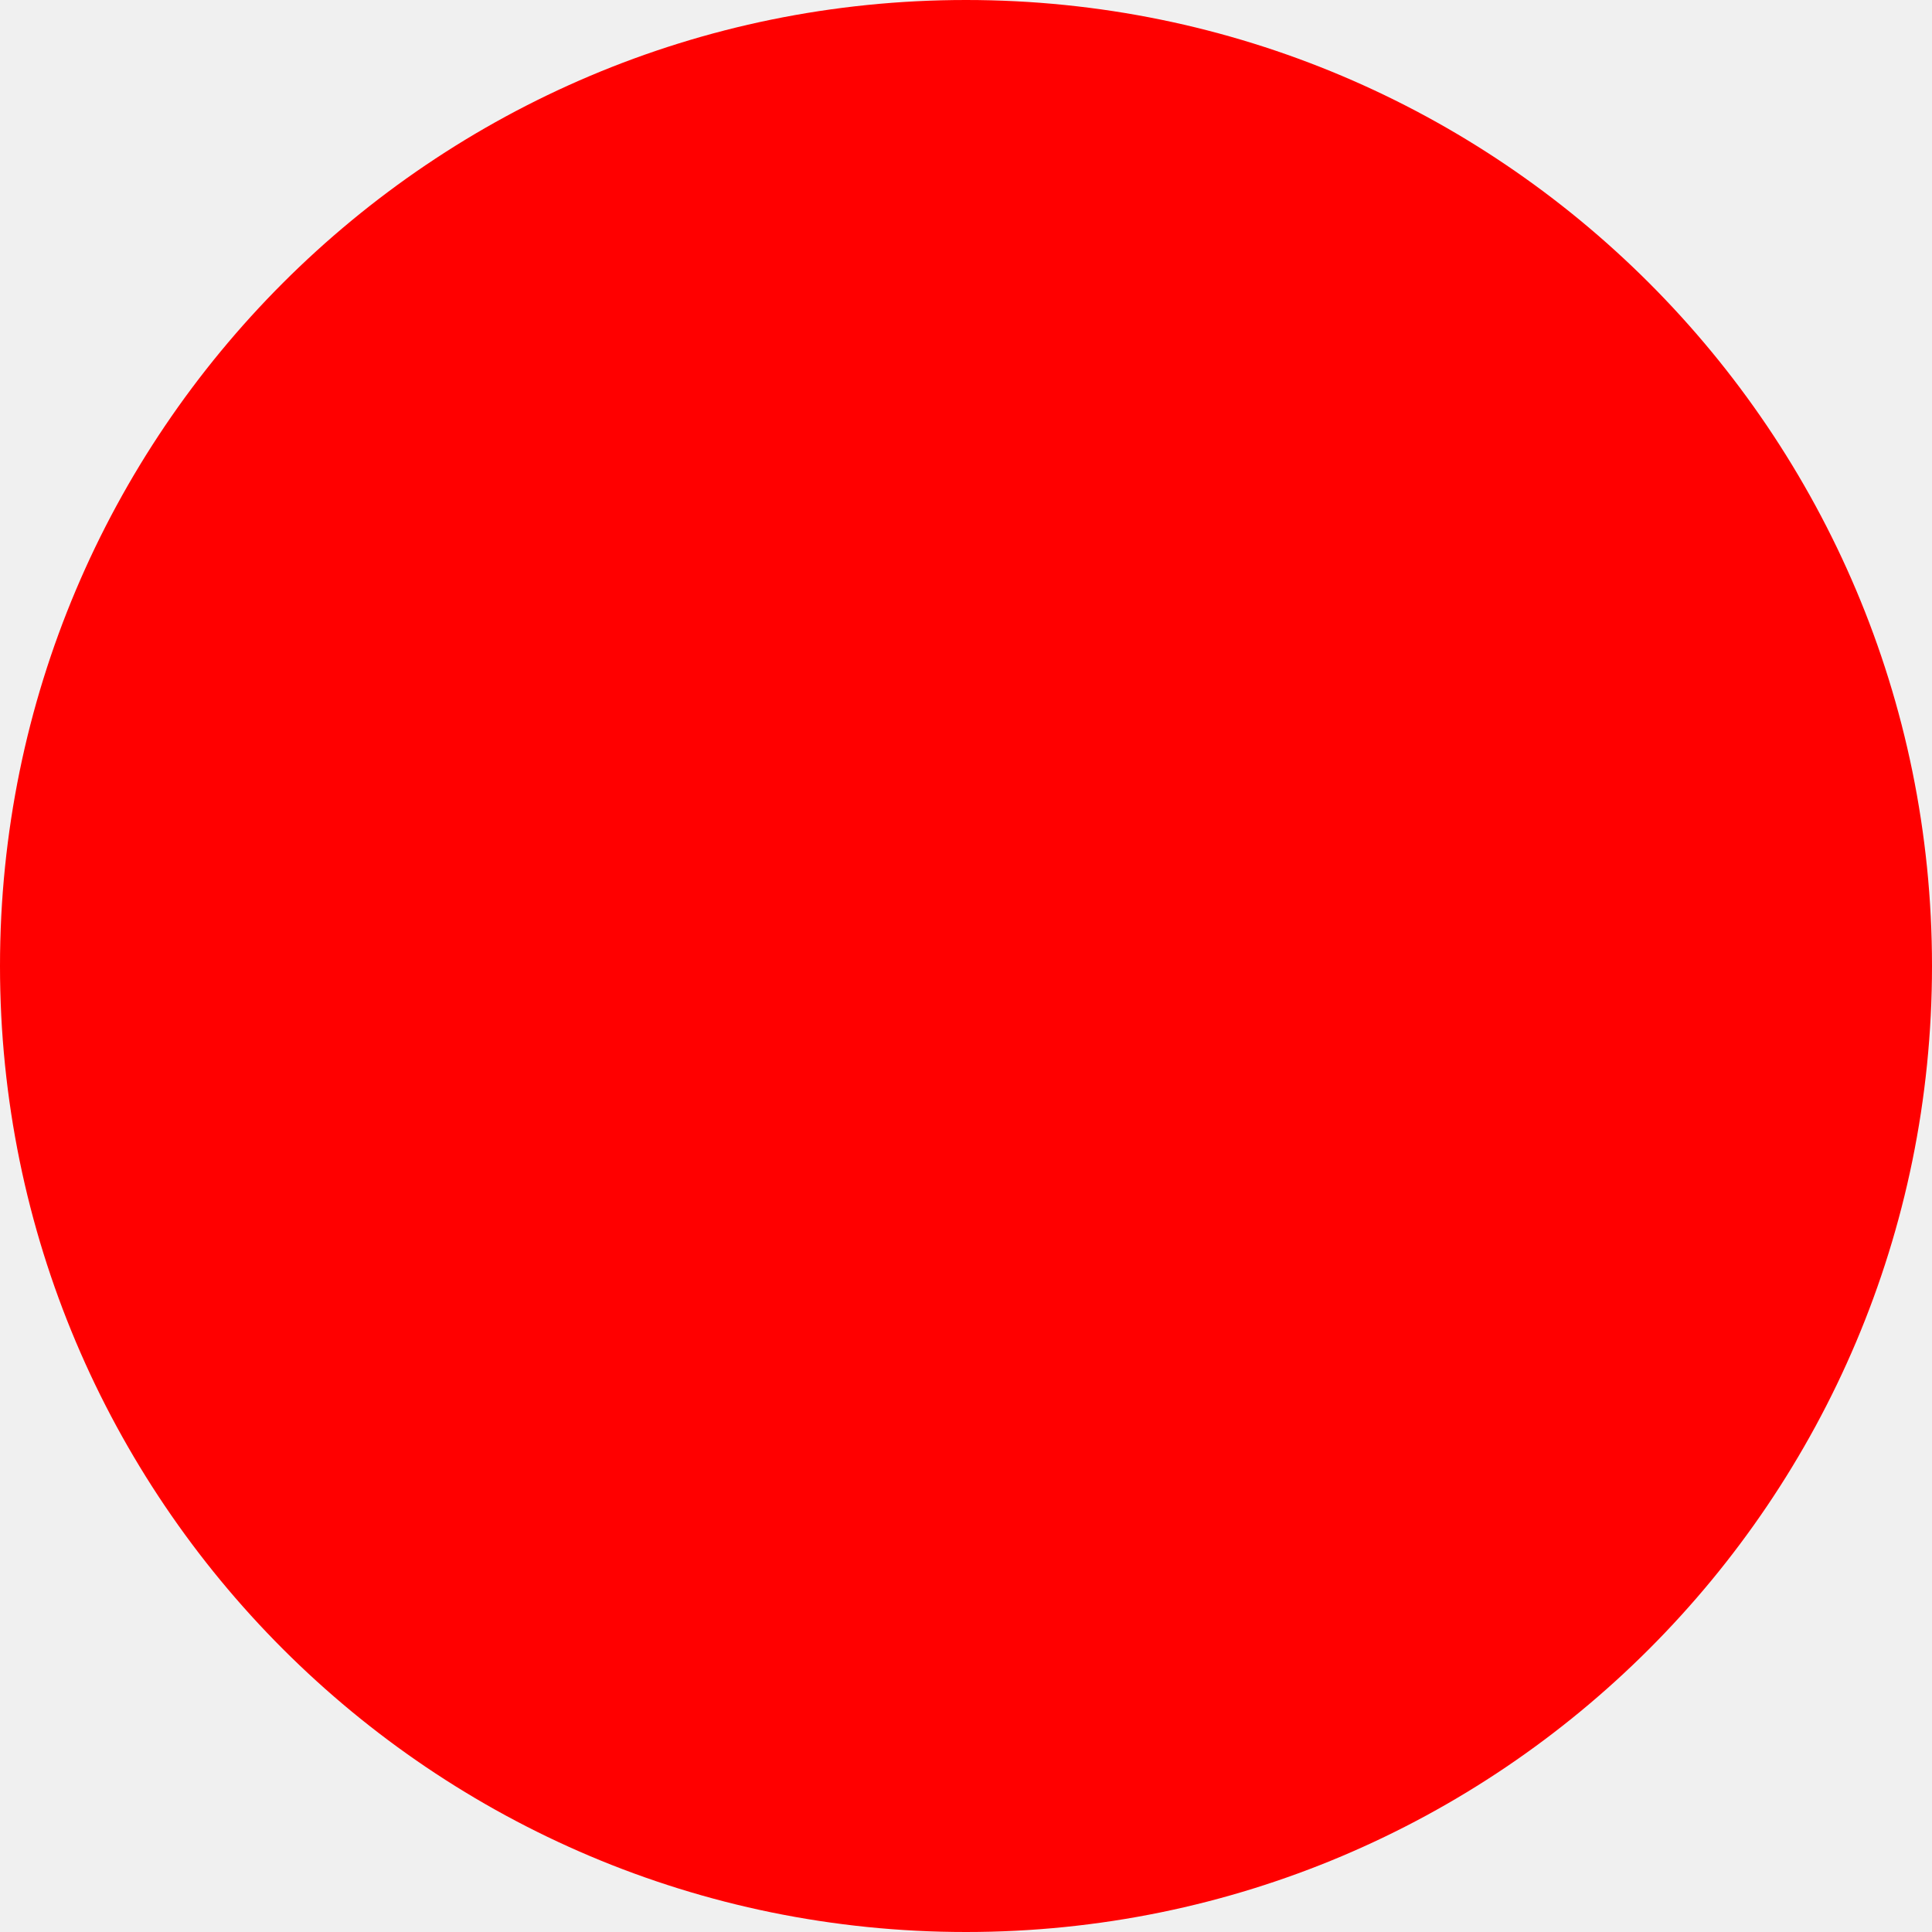
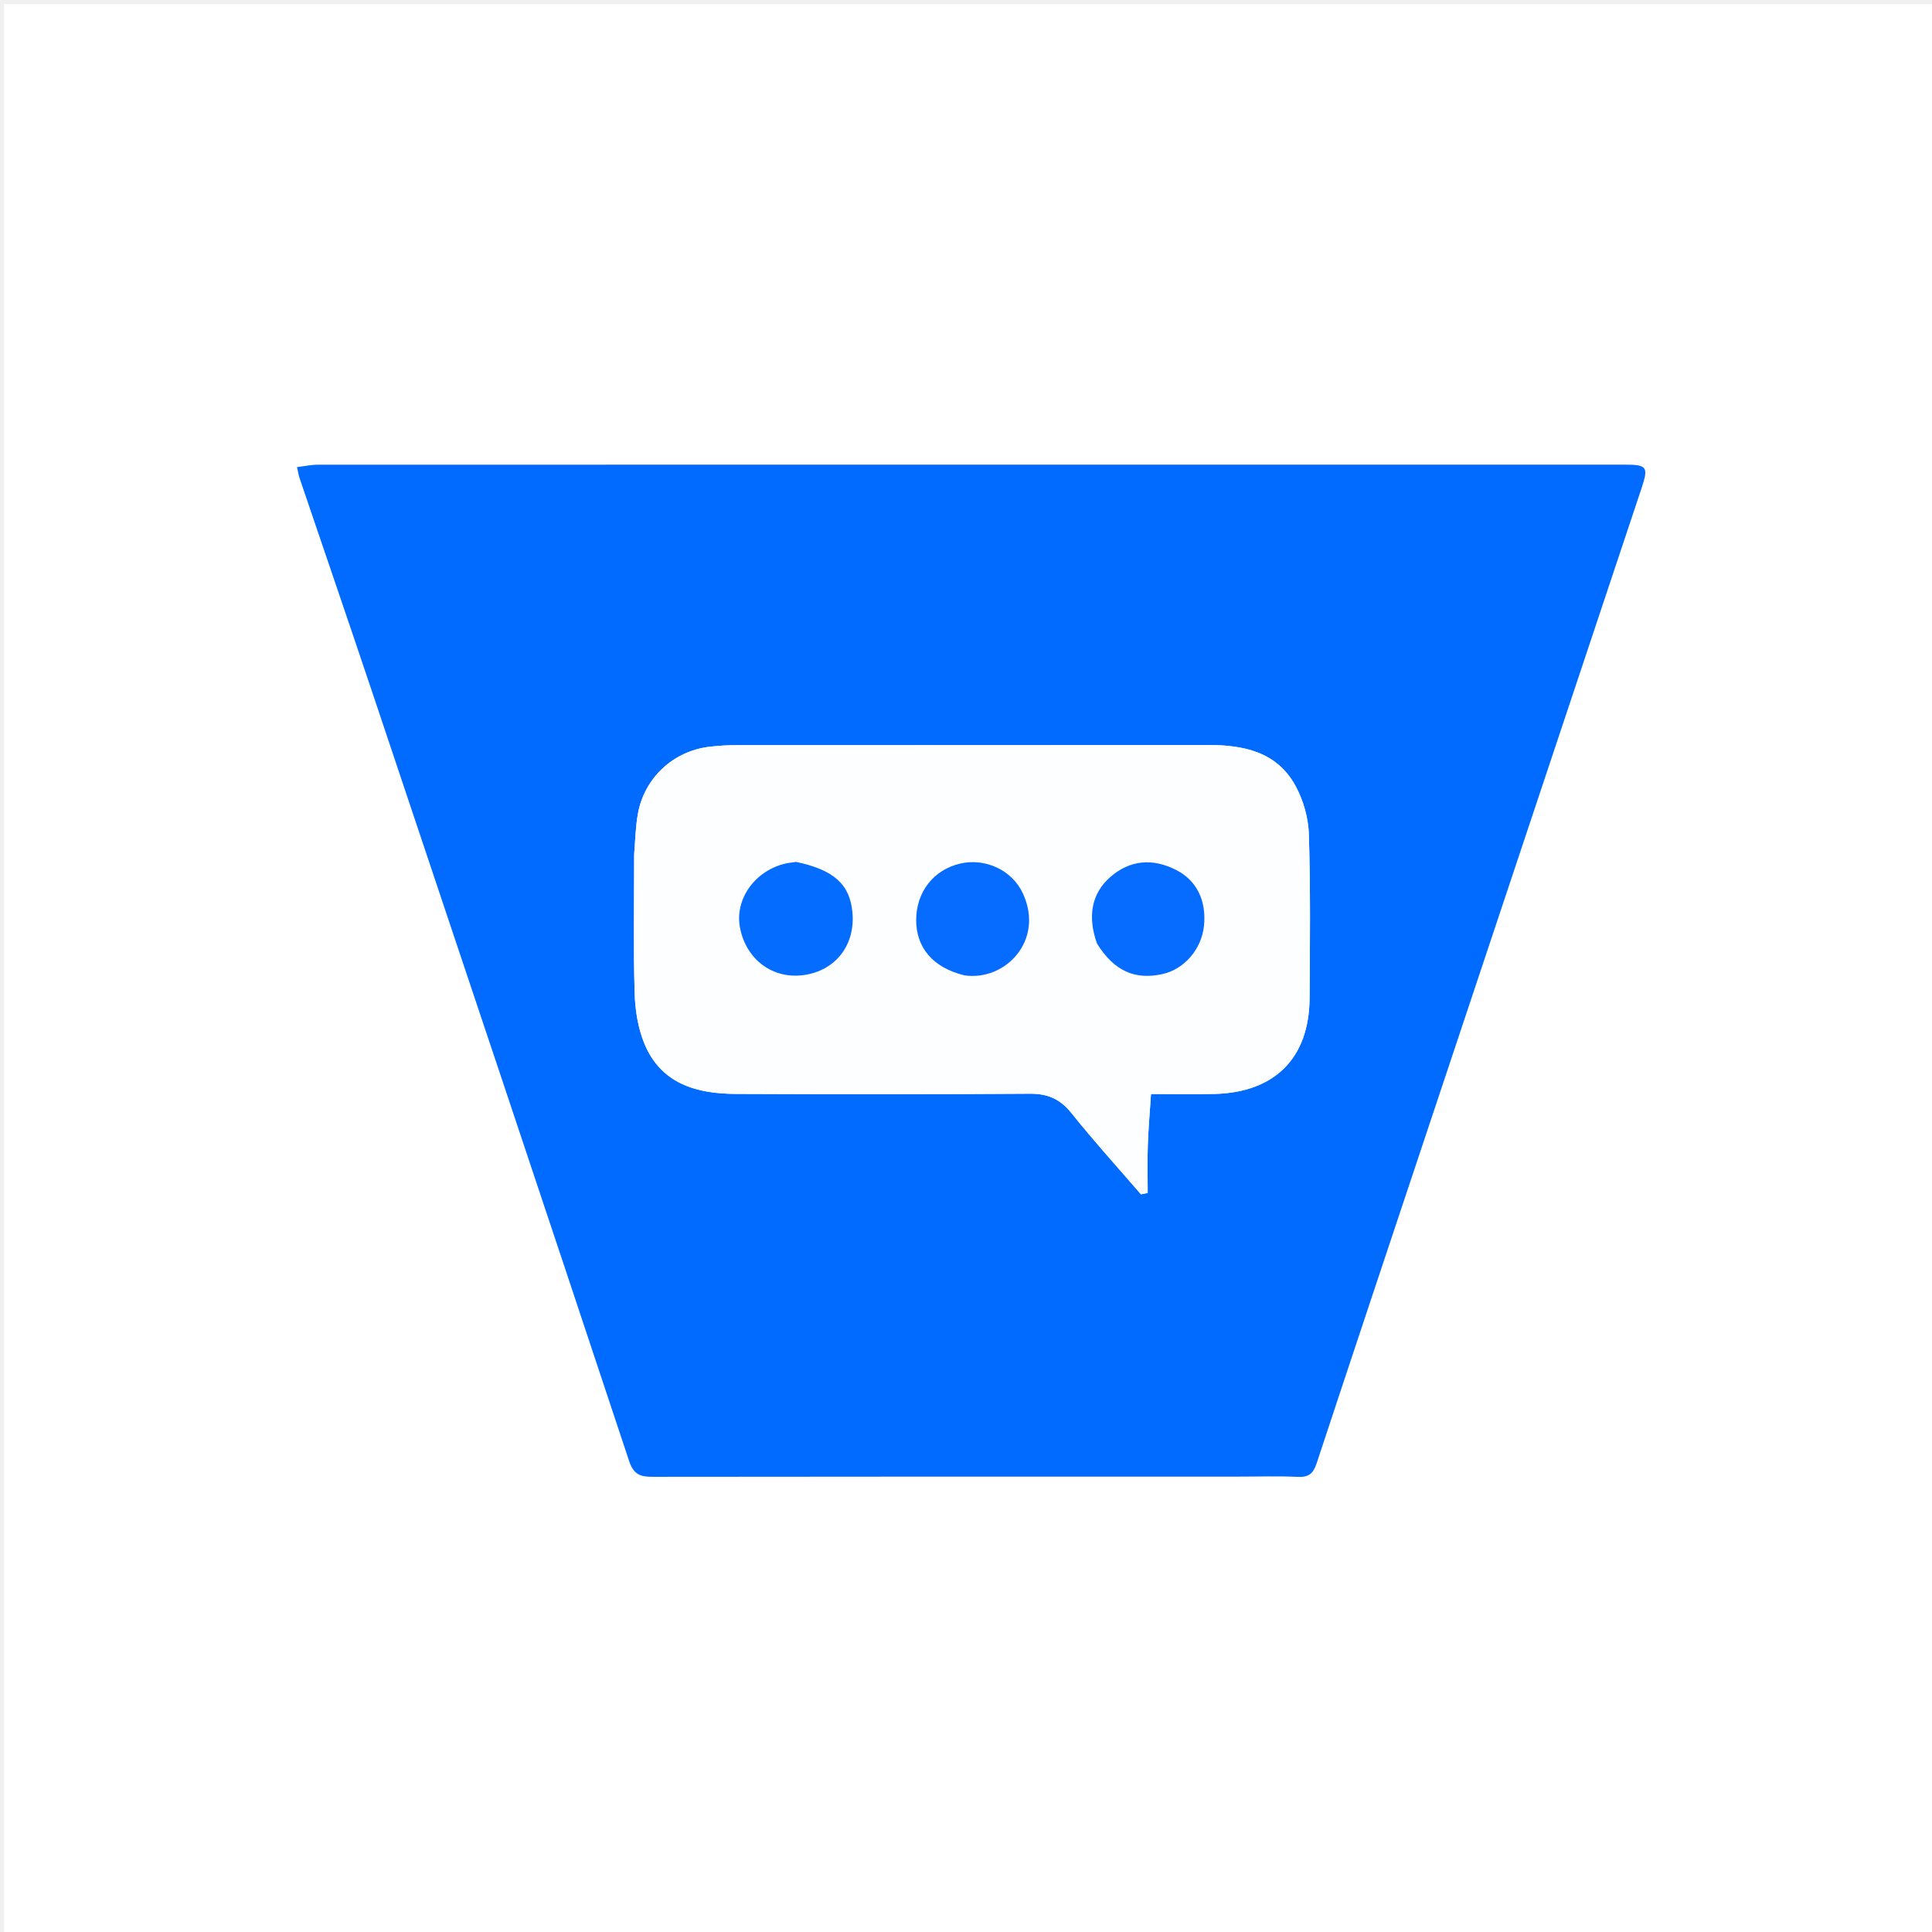
- <svg xmlns="http://www.w3.org/2000/svg" width="512" height="512">
-   <circle cx="256" cy="256" r="256" fill="red" />
+ <svg xmlns="http://www.w3.org/2000/svg" viewBox="0 0 512 512" xml:space="preserve">
+   <path fill="#FFF" d="M329 513H1.04V1.102h511.795V513H329m-.5-121.684c5.164 0 10.337-.182 15.488.07 2.873.141 4.057-.954 4.92-3.563 9.994-30.245 20.088-60.457 30.164-90.675 18.63-55.874 37.262-111.748 55.902-167.619 1.93-5.785 1.582-6.387-4.413-6.387a951133.93 951133.93 0 0 0-346.344.015c-1.74 0-3.479.386-5.501.626.306 1.346.415 2.146.67 2.896 6.51 19.202 13.104 38.377 19.549 57.602 22.657 67.585 45.313 135.17 67.763 202.825 1.25 3.764 3.039 4.268 6.371 4.263 51.477-.077 102.954-.053 155.43-.053z" />
+   <path fill="#016AFF" d="M328 391.316c-51.977 0-103.454-.024-154.93.053-3.333.005-5.122-.499-6.372-4.263-22.45-67.654-45.106-135.24-67.763-202.825-6.445-19.225-13.038-38.4-19.55-57.602-.254-.75-.363-1.55-.67-2.896 2.023-.24 3.763-.626 5.502-.626 115.448-.028 230.896-.03 346.344-.015 5.995 0 6.343.602 4.413 6.387a994919.259 994919.259 0 0 0-55.902 167.619c-10.076 30.218-20.17 60.43-30.165 90.675-.862 2.609-2.046 3.704-4.919 3.563-5.151-.252-10.324-.07-15.988-.07M168.065 226.605c0 12.157-.23 24.322.119 36.47.131 4.563.874 9.394 2.614 13.57 4.41 10.58 13.805 13.21 24.166 13.254 25.98.109 51.962.134 77.941-.053 4.785-.034 8.078 1.426 11.078 5.184 5.875 7.36 12.225 14.34 18.378 21.478l1.794-.362c0-4.219-.11-8.441.03-12.656.149-4.424.539-8.841.842-13.558 5.917 0 11.393.118 16.862-.022 15.949-.41 25.053-9.526 25.167-25.342.105-14.488.248-28.986-.19-43.462-.13-4.3-1.434-8.937-3.48-12.729-4.976-9.222-13.877-10.967-23.509-10.952-41.469.06-82.939.018-124.408.043-2.493.002-5 .135-7.475.432-9.62 1.154-17.262 8.283-18.96 17.83-.579 3.258-.66 6.604-.97 10.875z" />
+   <path fill="#FDFEFF" d="M168.065 226.122c.309-3.788.39-7.134.97-10.392 1.697-9.547 9.34-16.676 18.96-17.83a63.246 63.246 0 0 1 7.474-.432c41.47-.025 82.939.018 124.408-.043 9.632-.015 18.533 1.73 23.509 10.952 2.046 3.792 3.35 8.43 3.48 12.729.438 14.476.295 28.974.19 43.462-.114 15.816-9.218 24.933-25.167 25.342-5.47.14-10.945.022-16.862.022-.303 4.717-.693 9.134-.841 13.558-.142 4.215-.03 8.437-.03 12.656l-1.795.362c-6.153-7.138-12.503-14.118-18.378-21.478-3-3.758-6.293-5.218-11.078-5.184-25.98.187-51.96.162-77.941.053-10.361-.044-19.756-2.673-24.166-13.254-1.74-4.176-2.483-9.007-2.614-13.57-.35-12.148-.119-24.313-.12-36.953m122.794 24.267c4.358 6.91 9.914 9.399 17.27 7.733 5.771-1.306 10.319-6.63 10.941-12.808.669-6.638-1.934-11.925-7.227-14.68-6.392-3.33-12.478-2.705-17.619 1.806-4.845 4.25-6.122 10.264-3.365 17.949m-34.911 8.174c10.43 1.51 20.875-9.289 15.147-21.762-2.87-6.251-10.03-9.49-16.655-7.937-7.026 1.647-11.595 7.483-11.639 14.866-.044 7.404 4.436 12.708 13.147 14.833M210.613 228.4c-.98.188-1.977.317-2.94.572-7.887 2.091-12.972 9.524-11.566 16.87 1.624 8.484 8.72 13.734 16.965 12.553 8.415-1.207 13.643-8.001 12.822-16.666-.697-7.358-4.887-11.194-15.28-13.329z" />
+   <path fill="#056CFF" d="M290.71 250.033c-2.609-7.329-1.332-13.342 3.513-17.593 5.141-4.511 11.227-5.135 17.62-1.807 5.292 2.756 7.895 8.043 7.226 14.68-.622 6.179-5.17 11.503-10.94 12.81-7.357 1.665-12.913-.823-17.418-8.09z" />
+   <path fill="#066CFF" d="M255.562 258.474c-8.326-2.036-12.806-7.34-12.762-14.744.044-7.383 4.613-13.22 11.639-14.866 6.626-1.553 13.785 1.686 16.655 7.937 5.728 12.473-4.717 23.272-15.532 21.673z" />
+   <path fill="#046CFF" d="M210.997 228.421c10.01 2.113 14.2 5.949 14.897 13.307.821 8.665-4.407 15.46-12.822 16.666-8.245 1.181-15.341-4.069-16.965-12.553-1.406-7.346 3.679-14.779 11.565-16.87.964-.255 1.96-.384 3.325-.55z" />
</svg>
